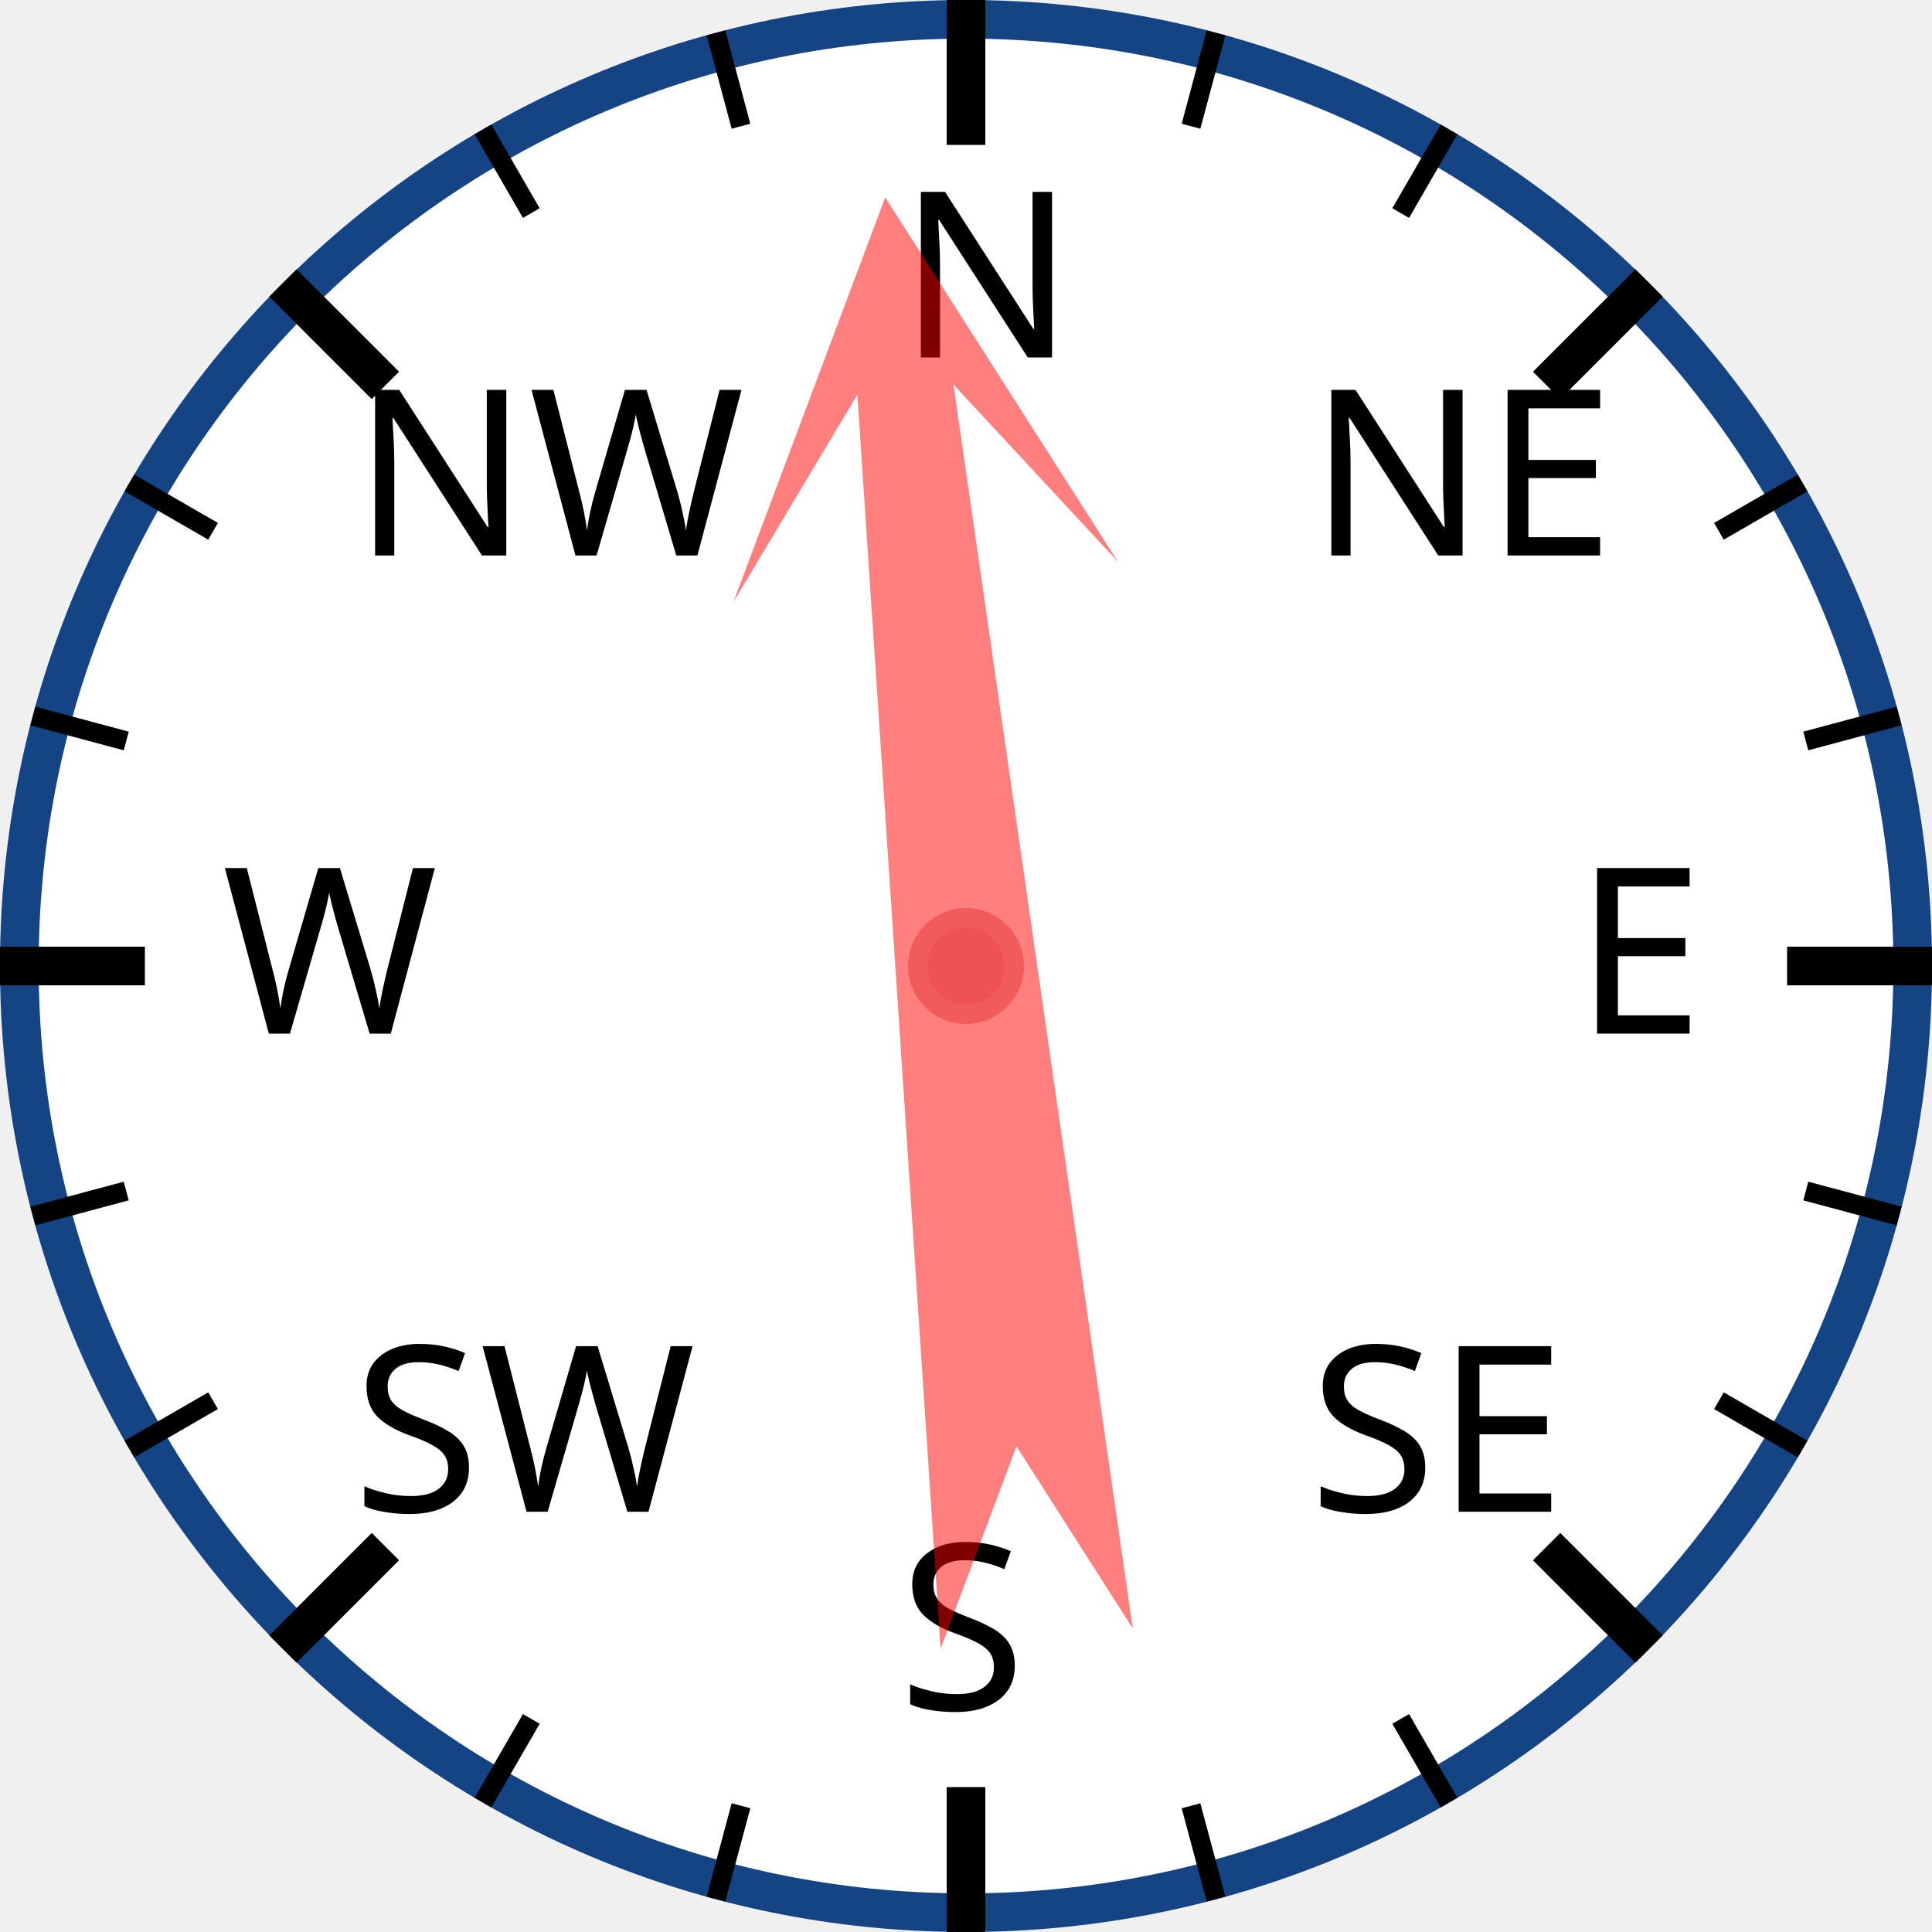
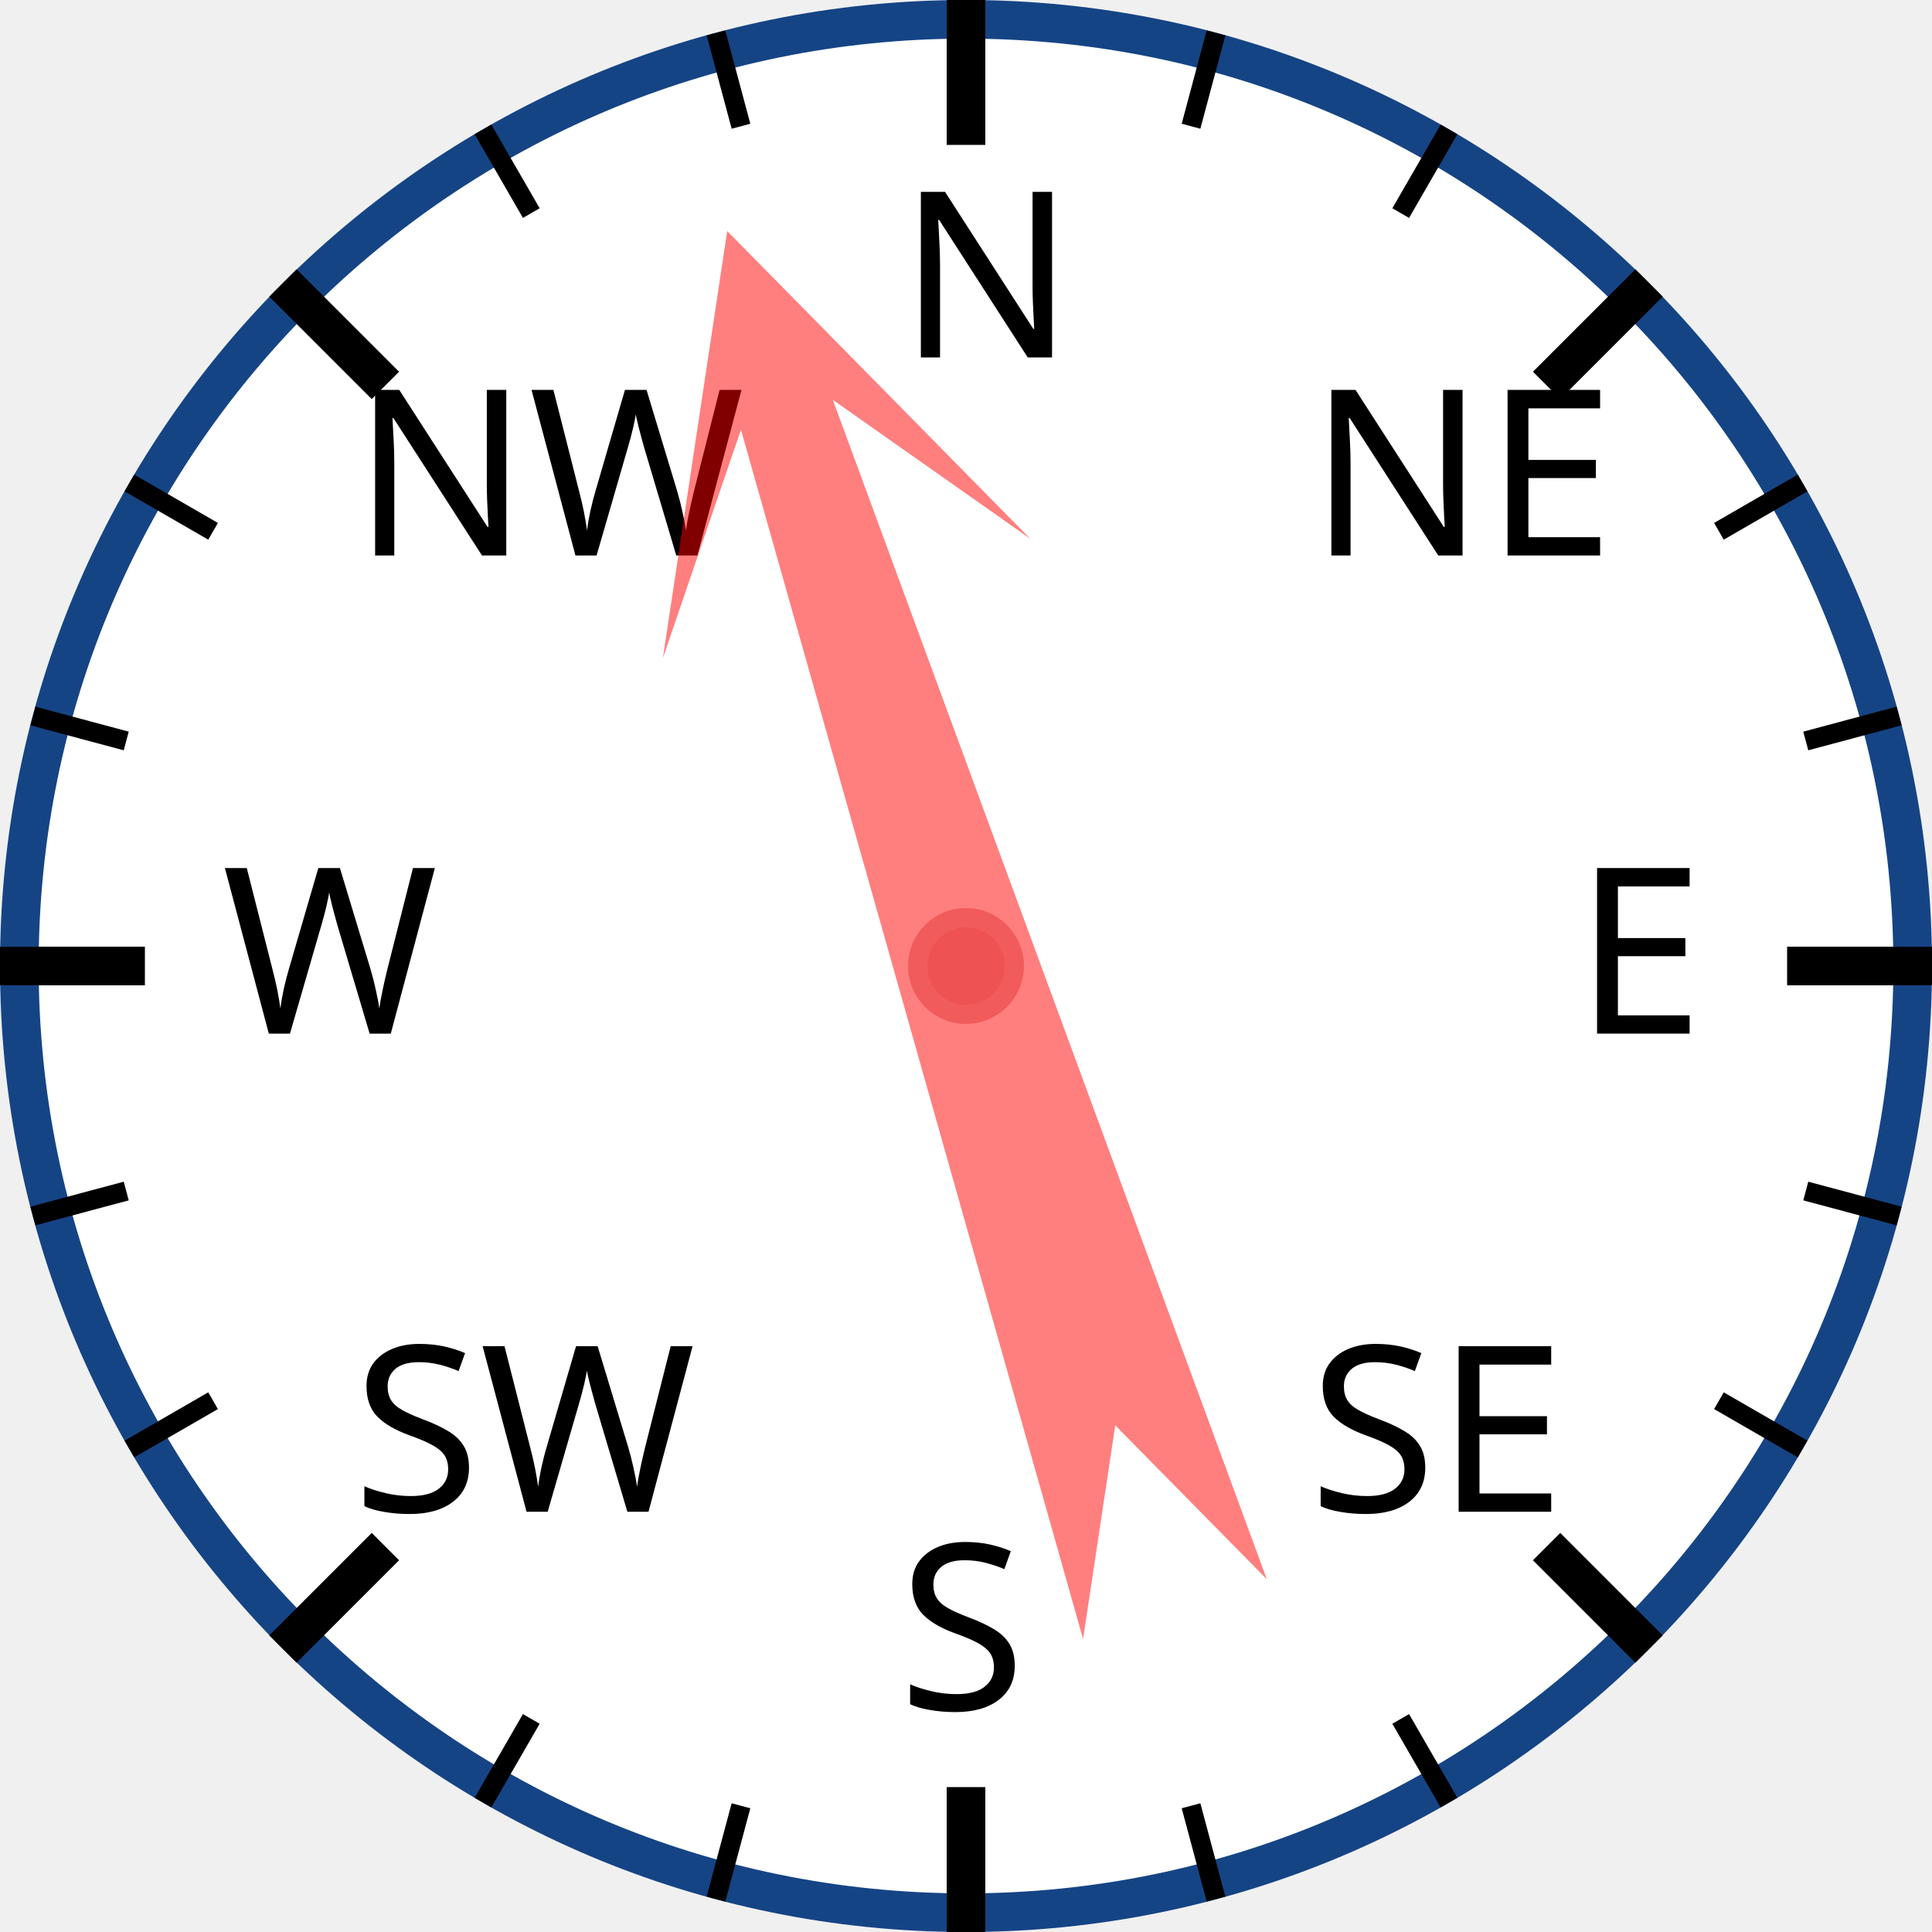
<svg xmlns="http://www.w3.org/2000/svg" width="120px" height="120px" viewBox="0 0 200 200">
  <circle cx="100" cy="100" r="98" style="fill: white; stroke: #154485; stroke-width: 4;" />
  <text x="93.0" y="37.0" style="font-family: sans-serif; font-size: 18pt;">N</text>
  <line x1="100.0" y1="0.0" x2="100.0" y2="15.0" style="stroke: black; stroke-width: 4;" />
  <line x1="74.118" y1="3.407" x2="76.706" y2="13.067" style="stroke: black; stroke-width: 2;" />
  <line x1="50" y1="13.397" x2="55" y2="22.058" style="stroke: black; stroke-width: 2;" />
  <text x="36.503" y="57.503" style="font-family: sans-serif; font-size: 18pt;">NW</text>
  <line x1="29.289" y1="29.289" x2="39.896" y2="39.896" style="stroke: black; stroke-width: 4;" />
  <line x1="13.397" y1="50" x2="22.058" y2="55" style="stroke: black; stroke-width: 2;" />
  <line x1="3.407" y1="74.118" x2="13.067" y2="76.706" style="stroke: black; stroke-width: 2;" />
  <text x="23.0" y="107.0" style="font-family: sans-serif; font-size: 18pt;">W</text>
  <line x1="0.0" y1="100.0" x2="15.0" y2="100.0" style="stroke: black; stroke-width: 4;" />
  <line x1="3.407" y1="125.882" x2="13.067" y2="123.294" style="stroke: black; stroke-width: 2;" />
  <line x1="13.397" y1="150" x2="22.058" y2="145" style="stroke: black; stroke-width: 2;" />
  <text x="36.503" y="156.497" style="font-family: sans-serif; font-size: 18pt;">SW</text>
  <line x1="29.289" y1="170.711" x2="39.896" y2="160.104" style="stroke: black; stroke-width: 4;" />
  <line x1="50" y1="186.603" x2="55" y2="177.942" style="stroke: black; stroke-width: 2;" />
  <line x1="74.118" y1="196.593" x2="76.706" y2="186.933" style="stroke: black; stroke-width: 2;" />
  <text x="93" y="177.0" style="font-family: sans-serif; font-size: 18pt;">S</text>
  <line x1="100" y1="200.0" x2="100" y2="185.0" style="stroke: black; stroke-width: 4;" />
  <line x1="125.882" y1="196.593" x2="123.294" y2="186.933" style="stroke: black; stroke-width: 2;" />
  <line x1="150.0" y1="186.603" x2="145.0" y2="177.942" style="stroke: black; stroke-width: 2;" />
  <text x="135.497" y="156.497" style="font-family: sans-serif; font-size: 18pt;">SE</text>
  <line x1="170.711" y1="170.711" x2="160.104" y2="160.104" style="stroke: black; stroke-width: 4;" />
  <line x1="186.603" y1="150" x2="177.942" y2="145" style="stroke: black; stroke-width: 2;" />
  <line x1="196.593" y1="125.882" x2="186.933" y2="123.294" style="stroke: black; stroke-width: 2;" />
  <text x="163.0" y="107" style="font-family: sans-serif; font-size: 18pt;">E</text>
  <line x1="200.0" y1="100" x2="185.0" y2="100" style="stroke: black; stroke-width: 4;" />
  <line x1="196.593" y1="74.118" x2="186.933" y2="76.706" style="stroke: black; stroke-width: 2;" />
  <line x1="186.603" y1="50" x2="177.942" y2="55" style="stroke: black; stroke-width: 2;" />
  <text x="135.497" y="57.503" style="font-family: sans-serif; font-size: 18pt;">NE</text>
  <line x1="170.711" y1="29.289" x2="160.104" y2="39.896" style="stroke: black; stroke-width: 4;" />
  <line x1="150" y1="13.397" x2="145" y2="22.058" style="stroke: black; stroke-width: 2;" />
  <line x1="125.882" y1="3.407" x2="123.294" y2="13.067" style="stroke: black; stroke-width: 2;" />
-   <polygon points="100 20 120 60 105 40 110 170 100 150 90 170 95 40 80 60" style="fill: red; fill-opacity: 0.5;" transform="rotate(354,100,100)" />
+   <polygon points="100 20 120 60 105 40 110 170 100 150 90 170 95 40 80 60" style="fill: red; fill-opacity: 0.5;" transform="rotate(342,100,100)" />
  <circle cx="100" cy="100" r="5" style="fill: #EE5252; stroke: #F25B5B; stroke-width: 2;" />
</svg>
